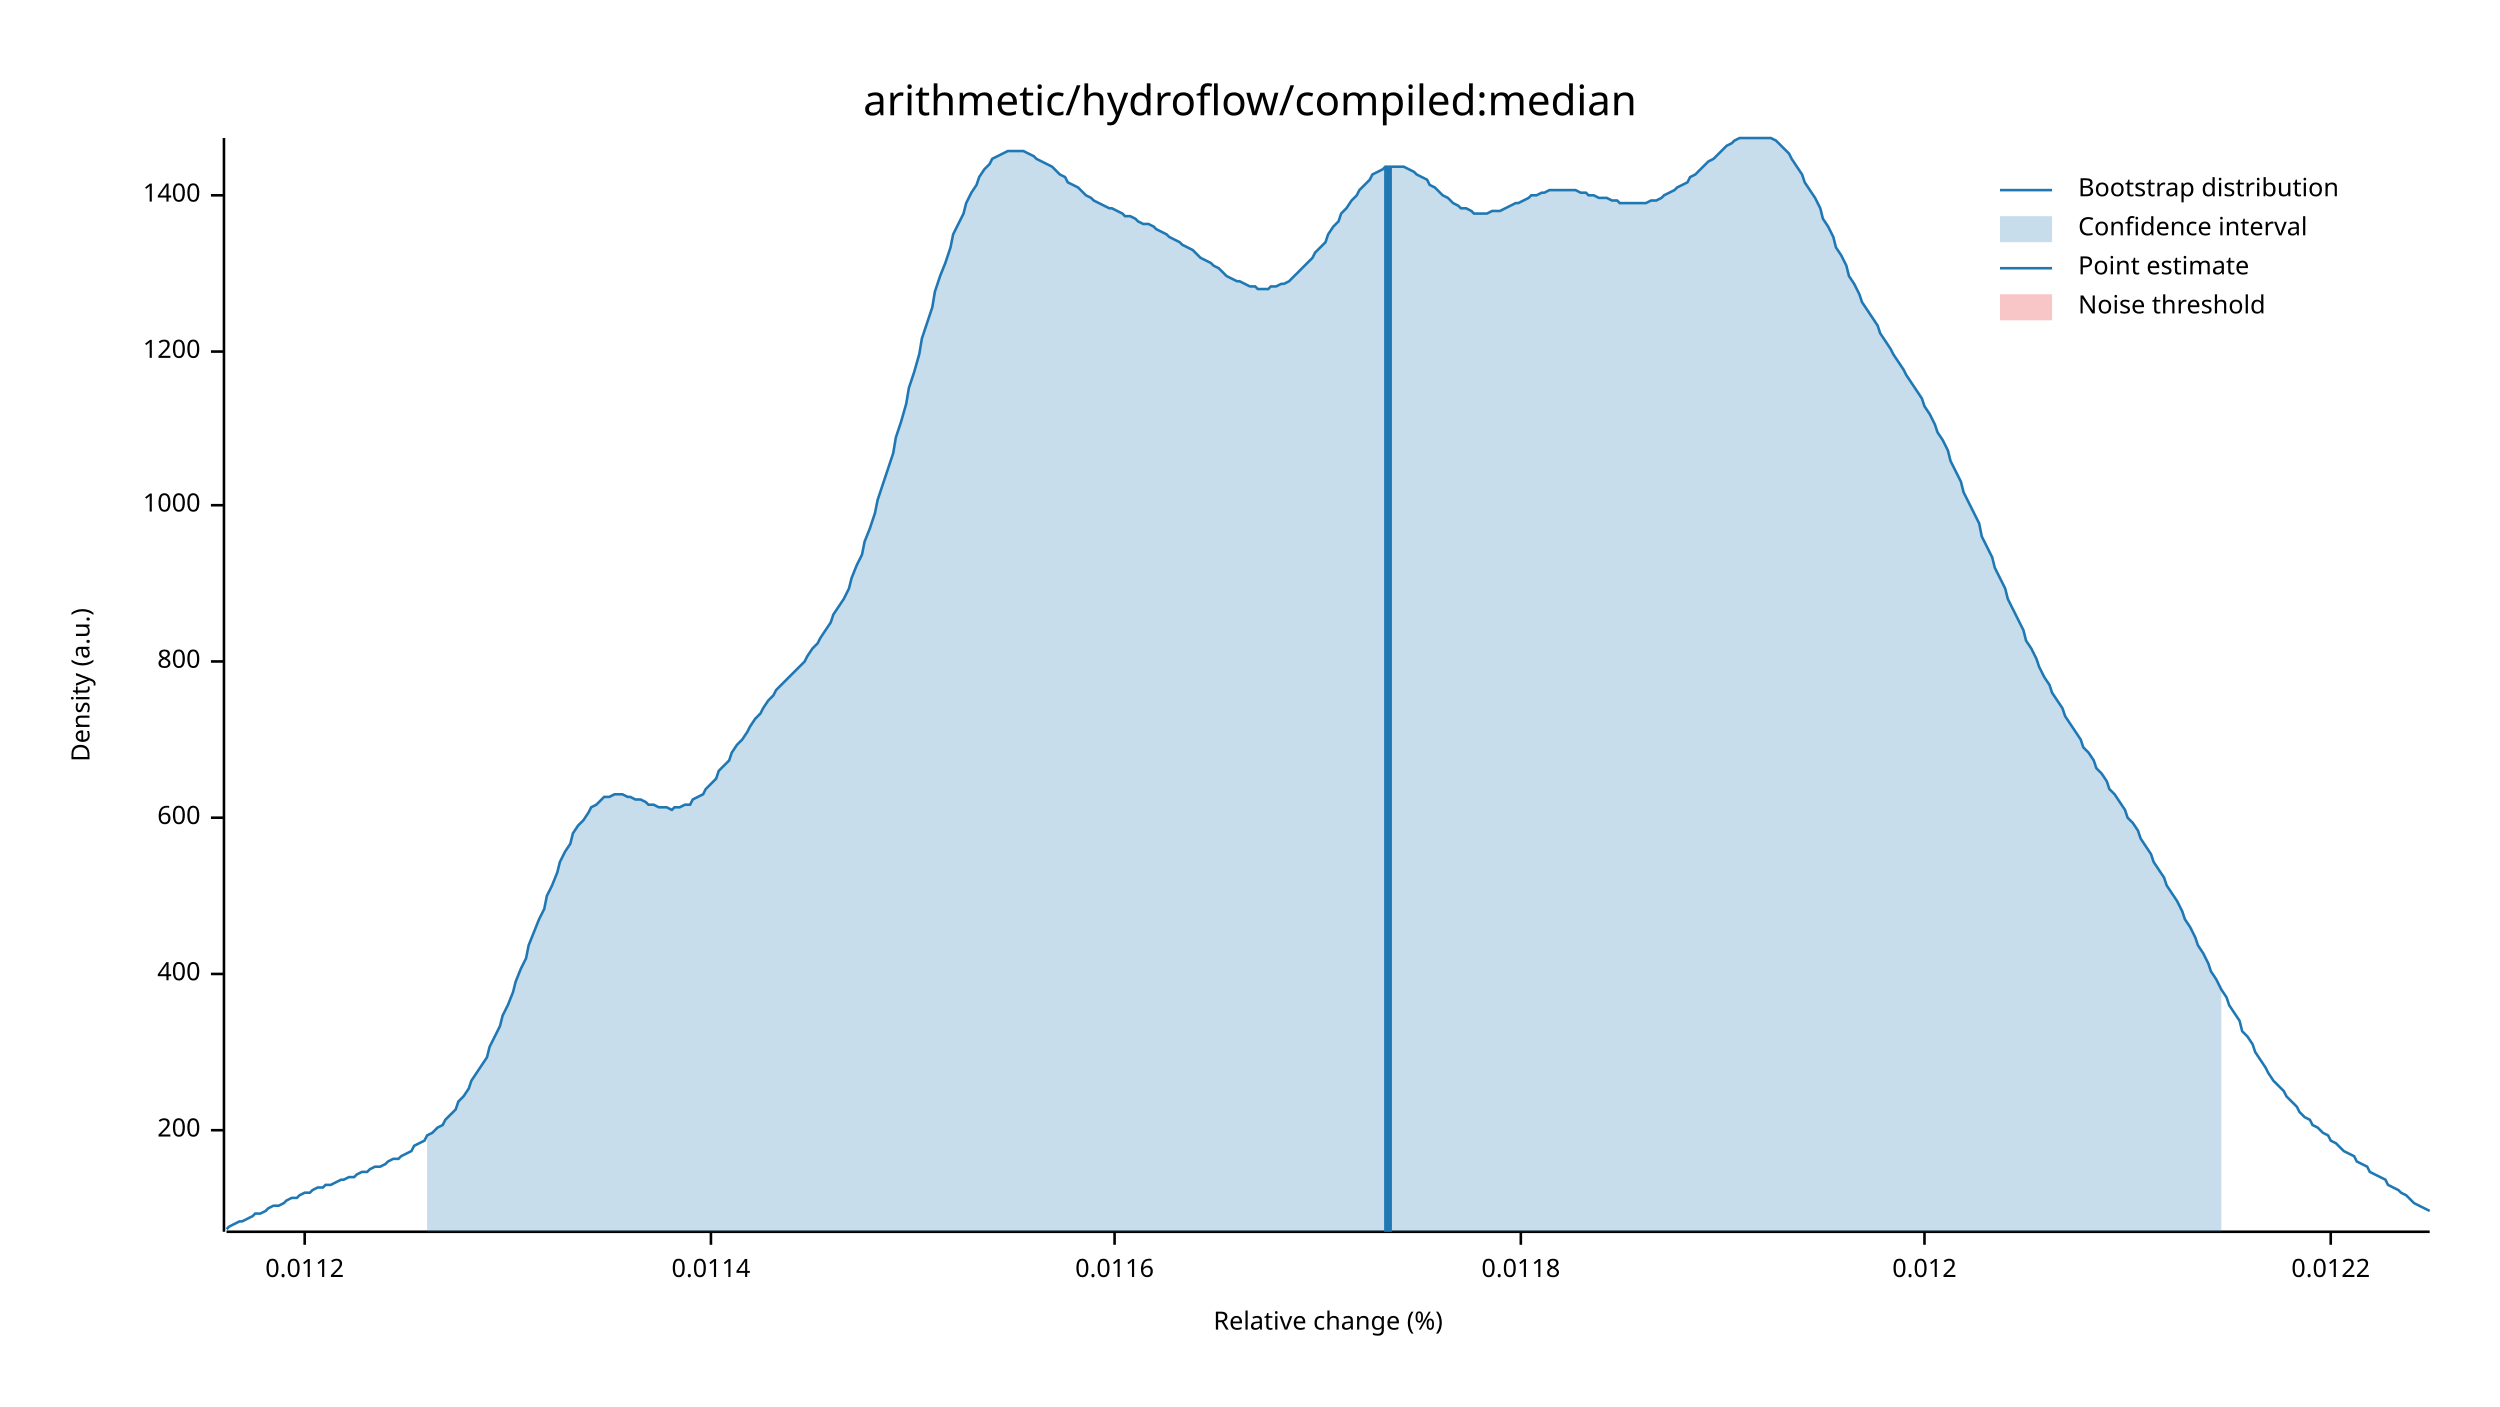
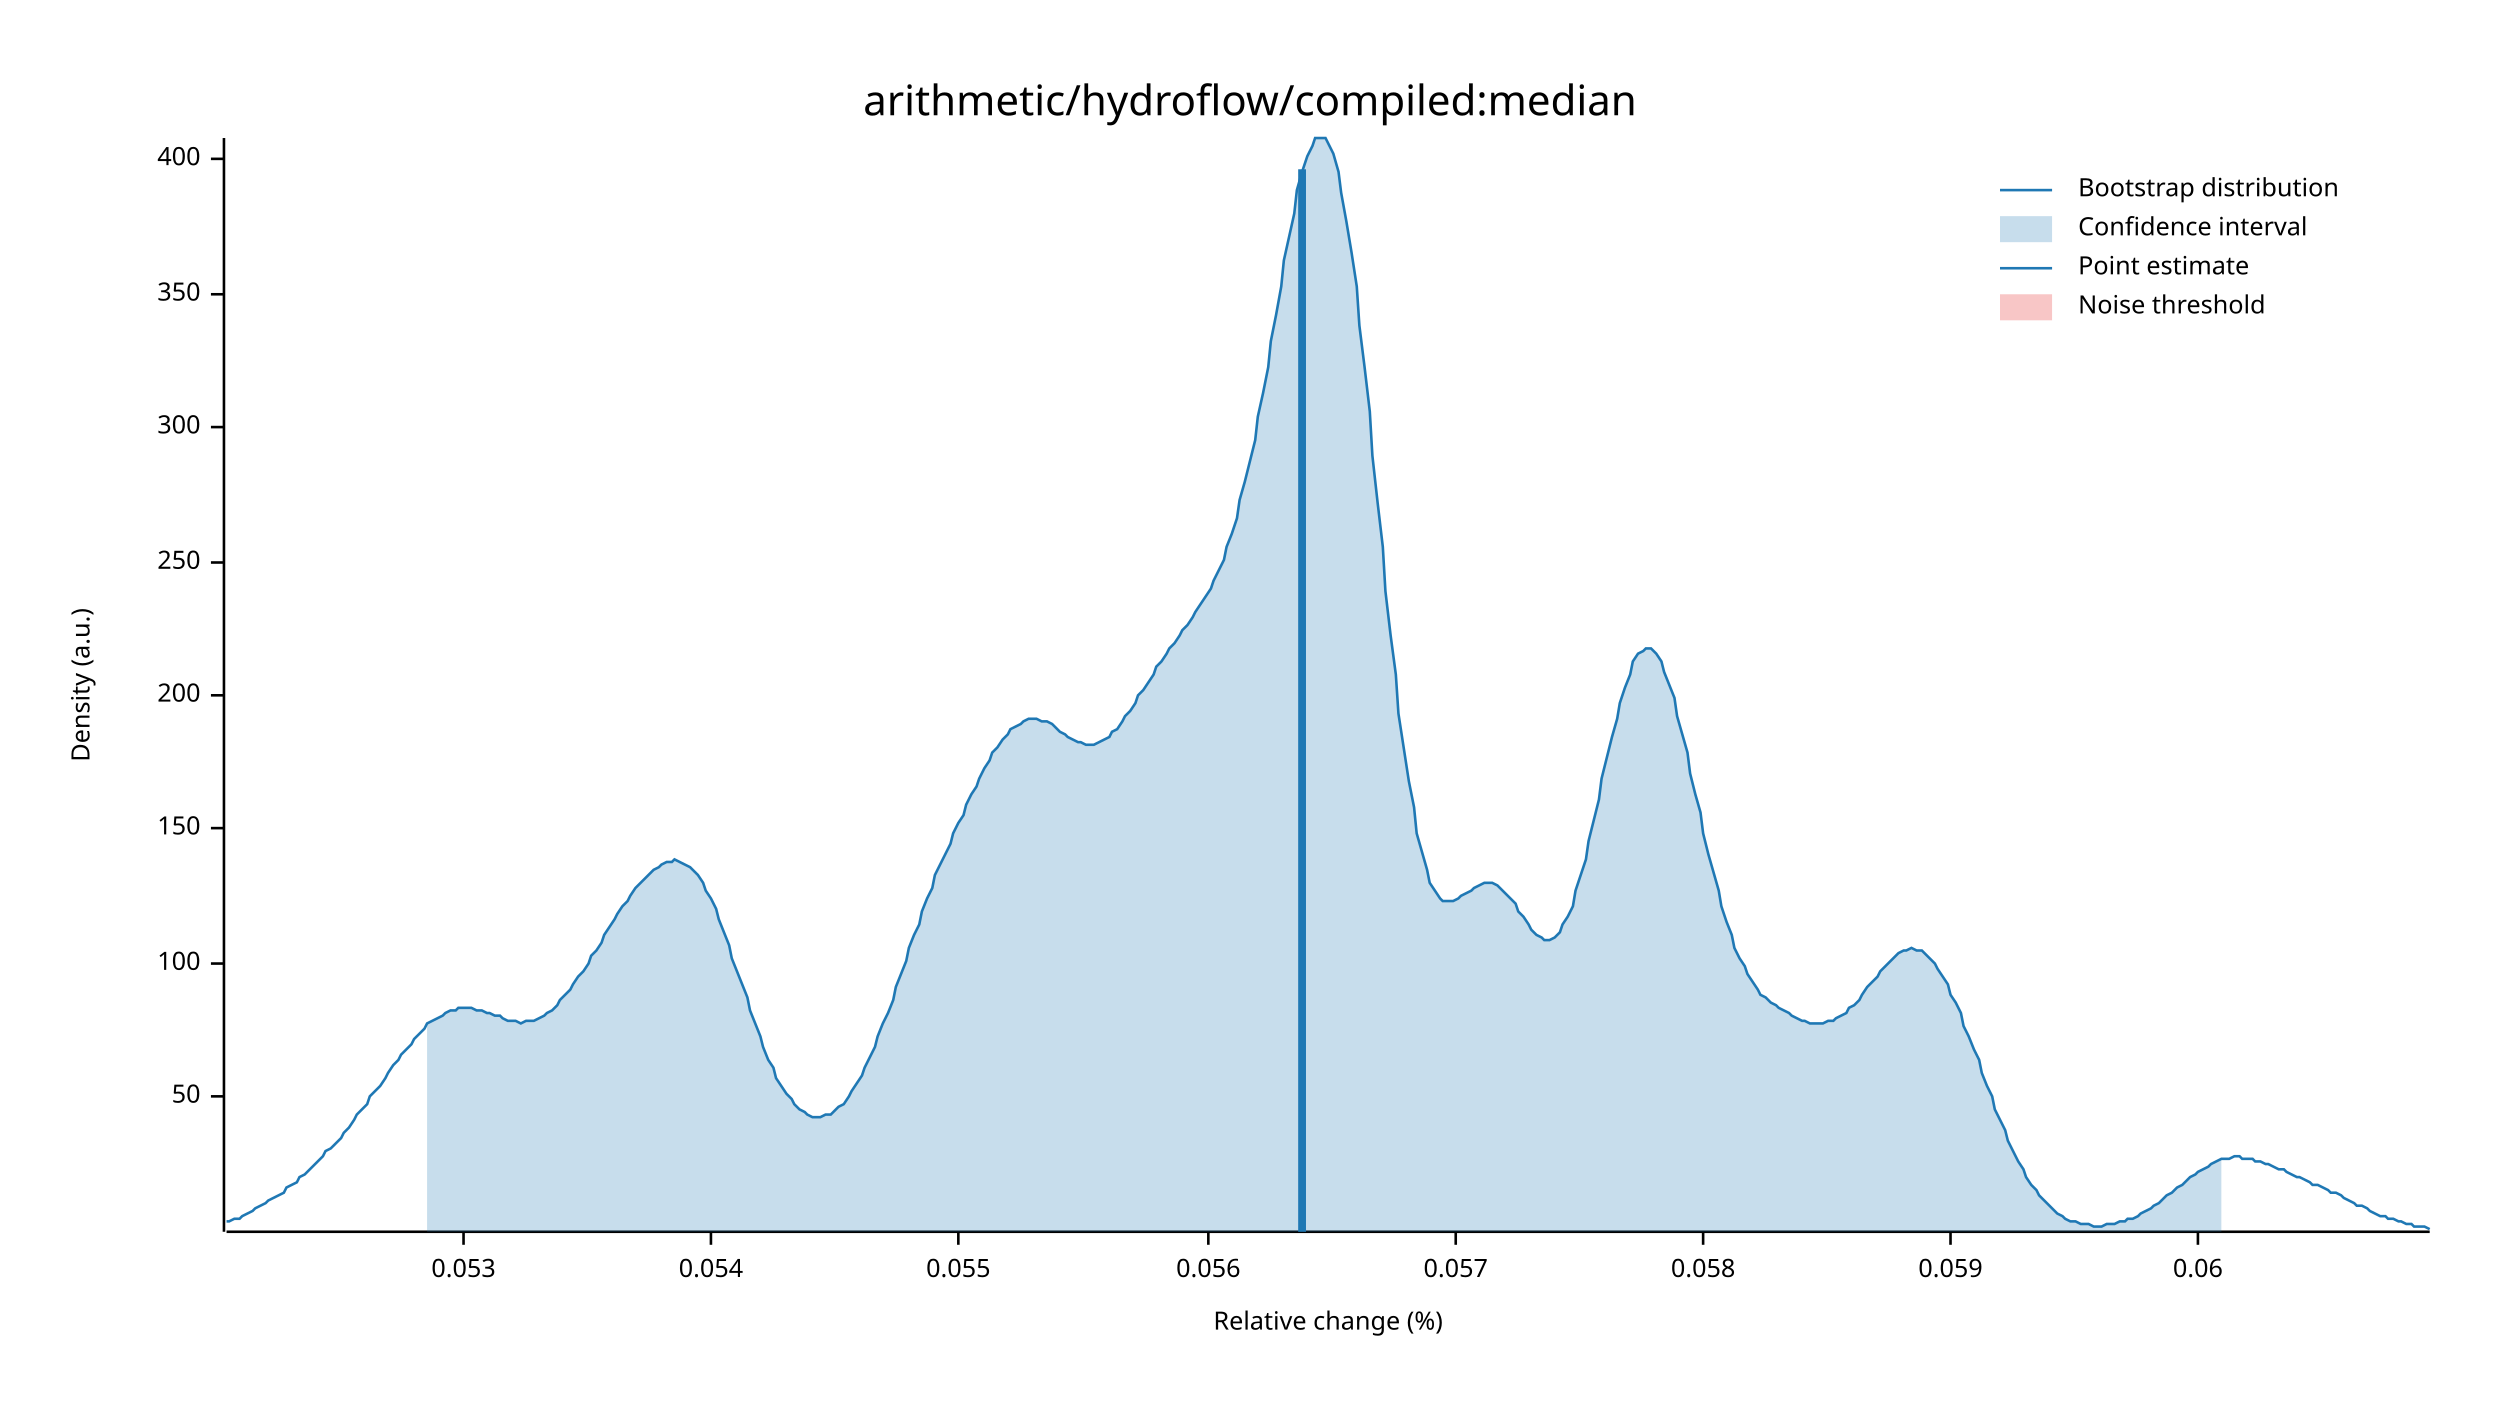
<svg xmlns="http://www.w3.org/2000/svg" width="960" height="540" viewBox="0 0 960 540">
  <text x="480" y="32" dy="0.76em" text-anchor="middle" font-family="sans-serif" font-size="16.129" opacity="1" fill="#000000">
arithmetic/hydroflow/compiled:median
</text>
  <text x="27" y="263" dy="0.76em" text-anchor="middle" font-family="sans-serif" font-size="9.677" opacity="1" fill="#000000" transform="rotate(270, 27, 263)">
Density (a.u.)
</text>
  <text x="510" y="513" dy="-0.5ex" text-anchor="middle" font-family="sans-serif" font-size="9.677" opacity="1" fill="#000000">
Relative change (%)
</text>
  <polyline fill="none" opacity="1" stroke="#000000" stroke-width="1" points="86,53 86,473 " />
-   <text x="77" y="434" dy="0.5ex" text-anchor="end" font-family="sans-serif" font-size="9.677" opacity="1" fill="#000000">
+   <text x="77" y="421" dy="0.5ex" text-anchor="end" font-family="sans-serif" font-size="9.677" opacity="1" fill="#000000">
+ 50
+ </text>
+   <polyline fill="none" opacity="1" stroke="#000000" stroke-width="1" points="81,421 86,421 " />
+   <text x="77" y="370" dy="0.5ex" text-anchor="end" font-family="sans-serif" font-size="9.677" opacity="1" fill="#000000">
+ 100
+ </text>
+   <polyline fill="none" opacity="1" stroke="#000000" stroke-width="1" points="81,370 86,370 " />
+   <text x="77" y="318" dy="0.5ex" text-anchor="end" font-family="sans-serif" font-size="9.677" opacity="1" fill="#000000">
+ 150
+ </text>
+   <polyline fill="none" opacity="1" stroke="#000000" stroke-width="1" points="81,318 86,318 " />
+   <text x="77" y="267" dy="0.5ex" text-anchor="end" font-family="sans-serif" font-size="9.677" opacity="1" fill="#000000">
200
</text>
-   <polyline fill="none" opacity="1" stroke="#000000" stroke-width="1" points="81,434 86,434 " />
-   <text x="77" y="374" dy="0.5ex" text-anchor="end" font-family="sans-serif" font-size="9.677" opacity="1" fill="#000000">
+   <polyline fill="none" opacity="1" stroke="#000000" stroke-width="1" points="81,267 86,267 " />
+   <text x="77" y="216" dy="0.5ex" text-anchor="end" font-family="sans-serif" font-size="9.677" opacity="1" fill="#000000">
+ 250
+ </text>
+   <polyline fill="none" opacity="1" stroke="#000000" stroke-width="1" points="81,216 86,216 " />
+   <text x="77" y="164" dy="0.5ex" text-anchor="end" font-family="sans-serif" font-size="9.677" opacity="1" fill="#000000">
+ 300
+ </text>
+   <polyline fill="none" opacity="1" stroke="#000000" stroke-width="1" points="81,164 86,164 " />
+   <text x="77" y="113" dy="0.5ex" text-anchor="end" font-family="sans-serif" font-size="9.677" opacity="1" fill="#000000">
+ 350
+ </text>
+   <polyline fill="none" opacity="1" stroke="#000000" stroke-width="1" points="81,113 86,113 " />
+   <text x="77" y="61" dy="0.5ex" text-anchor="end" font-family="sans-serif" font-size="9.677" opacity="1" fill="#000000">
400
</text>
-   <polyline fill="none" opacity="1" stroke="#000000" stroke-width="1" points="81,374 86,374 " />
-   <text x="77" y="314" dy="0.5ex" text-anchor="end" font-family="sans-serif" font-size="9.677" opacity="1" fill="#000000">
- 600
+   <polyline fill="none" opacity="1" stroke="#000000" stroke-width="1" points="81,61 86,61 " />
+   <polyline fill="none" opacity="1" stroke="#000000" stroke-width="1" points="87,473 933,473 " />
+   <text x="178" y="483" dy="0.76em" text-anchor="middle" font-family="sans-serif" font-size="9.677" opacity="1" fill="#000000">
+ 0.053
</text>
-   <polyline fill="none" opacity="1" stroke="#000000" stroke-width="1" points="81,314 86,314 " />
-   <text x="77" y="254" dy="0.5ex" text-anchor="end" font-family="sans-serif" font-size="9.677" opacity="1" fill="#000000">
- 800
- </text>
-   <polyline fill="none" opacity="1" stroke="#000000" stroke-width="1" points="81,254 86,254 " />
-   <text x="77" y="194" dy="0.5ex" text-anchor="end" font-family="sans-serif" font-size="9.677" opacity="1" fill="#000000">
- 1000
- </text>
-   <polyline fill="none" opacity="1" stroke="#000000" stroke-width="1" points="81,194 86,194 " />
-   <text x="77" y="135" dy="0.5ex" text-anchor="end" font-family="sans-serif" font-size="9.677" opacity="1" fill="#000000">
- 1200
- </text>
-   <polyline fill="none" opacity="1" stroke="#000000" stroke-width="1" points="81,135 86,135 " />
-   <text x="77" y="75" dy="0.5ex" text-anchor="end" font-family="sans-serif" font-size="9.677" opacity="1" fill="#000000">
- 1400
- </text>
-   <polyline fill="none" opacity="1" stroke="#000000" stroke-width="1" points="81,75 86,75 " />
-   <polyline fill="none" opacity="1" stroke="#000000" stroke-width="1" points="87,473 933,473 " />
-   <text x="117" y="483" dy="0.76em" text-anchor="middle" font-family="sans-serif" font-size="9.677" opacity="1" fill="#000000">
- 0.0112
- </text>
-   <polyline fill="none" opacity="1" stroke="#000000" stroke-width="1" points="117,473 117,478 " />
+   <polyline fill="none" opacity="1" stroke="#000000" stroke-width="1" points="178,473 178,478 " />
  <text x="273" y="483" dy="0.76em" text-anchor="middle" font-family="sans-serif" font-size="9.677" opacity="1" fill="#000000">
- 0.0114
+ 0.054
</text>
  <polyline fill="none" opacity="1" stroke="#000000" stroke-width="1" points="273,473 273,478 " />
-   <text x="428" y="483" dy="0.76em" text-anchor="middle" font-family="sans-serif" font-size="9.677" opacity="1" fill="#000000">
- 0.0116
+   <text x="368" y="483" dy="0.76em" text-anchor="middle" font-family="sans-serif" font-size="9.677" opacity="1" fill="#000000">
+ 0.055
</text>
-   <polyline fill="none" opacity="1" stroke="#000000" stroke-width="1" points="428,473 428,478 " />
-   <text x="584" y="483" dy="0.76em" text-anchor="middle" font-family="sans-serif" font-size="9.677" opacity="1" fill="#000000">
- 0.0118
+   <polyline fill="none" opacity="1" stroke="#000000" stroke-width="1" points="368,473 368,478 " />
+   <text x="464" y="483" dy="0.76em" text-anchor="middle" font-family="sans-serif" font-size="9.677" opacity="1" fill="#000000">
+ 0.056
</text>
-   <polyline fill="none" opacity="1" stroke="#000000" stroke-width="1" points="584,473 584,478 " />
-   <text x="739" y="483" dy="0.76em" text-anchor="middle" font-family="sans-serif" font-size="9.677" opacity="1" fill="#000000">
- 0.012
+   <polyline fill="none" opacity="1" stroke="#000000" stroke-width="1" points="464,473 464,478 " />
+   <text x="559" y="483" dy="0.76em" text-anchor="middle" font-family="sans-serif" font-size="9.677" opacity="1" fill="#000000">
+ 0.057
</text>
-   <polyline fill="none" opacity="1" stroke="#000000" stroke-width="1" points="739,473 739,478 " />
-   <text x="895" y="483" dy="0.76em" text-anchor="middle" font-family="sans-serif" font-size="9.677" opacity="1" fill="#000000">
- 0.0122
+   <polyline fill="none" opacity="1" stroke="#000000" stroke-width="1" points="559,473 559,478 " />
+   <text x="654" y="483" dy="0.76em" text-anchor="middle" font-family="sans-serif" font-size="9.677" opacity="1" fill="#000000">
+ 0.058
</text>
-   <polyline fill="none" opacity="1" stroke="#000000" stroke-width="1" points="895,473 895,478 " />
-   <polyline fill="none" opacity="1" stroke="#1F78B4" stroke-width="1" points="87,472 88,471 90,470 92,469 93,469 95,468 97,467 98,466 100,466 102,465 103,464 105,463 107,463 109,462 110,461 112,460 114,460 115,459 117,458 119,458 120,457 122,456 124,456 125,455 127,455 129,454 131,453 132,453 134,452 136,452 137,451 139,450 141,450 142,449 144,448 146,448 148,447 149,446 151,445 153,445 154,444 156,443 158,442 159,440 161,439 163,438 164,436 166,435 168,433 170,432 171,430 173,428 175,426 176,423 178,421 180,418 181,415 183,412 185,409 187,406 188,402 190,398 192,394 193,390 195,386 197,381 198,377 200,372 202,368 203,363 205,358 207,353 209,349 210,344 212,340 214,335 215,331 217,327 219,324 220,320 222,317 224,315 226,312 227,310 229,309 231,307 232,306 234,306 236,305 237,305 239,305 241,306 242,306 244,307 246,307 248,308 249,309 251,309 253,310 254,310 256,310 258,311 259,310 261,310 263,309 265,309 266,307 268,306 270,305 271,303 273,301 275,299 276,296 278,294 280,292 281,289 283,286 285,284 287,281 288,279 290,276 292,274 293,272 295,269 297,267 298,265 300,263 302,261 304,259 305,258 307,256 309,254 310,252 312,249 314,247 315,245 317,242 319,239 320,236 322,233 324,230 326,226 327,222 329,217 331,213 332,208 334,203 336,197 337,192 339,186 341,180 343,174 344,168 346,162 348,155 349,149 351,143 353,136 354,130 356,124 358,118 359,112 361,106 363,101 365,95 366,90 368,86 370,82 371,78 373,74 375,71 376,68 378,65 380,63 381,61 383,60 385,59 387,58 388,58 390,58 392,58 393,58 395,59 397,60 398,61 400,62 402,63 404,64 405,65 407,67 409,68 410,70 412,71 414,72 415,73 417,75 419,76 420,77 422,78 424,79 426,80 427,80 429,81 431,82 432,83 434,83 436,84 437,85 439,86 441,86 443,87 444,88 446,89 448,90 449,91 451,92 453,93 454,94 456,95 458,96 459,97 461,99 463,100 465,101 466,102 468,103 470,105 471,106 473,107 475,108 476,108 478,109 480,110 482,110 483,111 485,111 487,111 488,110 490,110 492,109 493,109 495,108 497,106 498,105 500,103 502,101 504,99 505,97 507,95 509,93 510,90 512,87 514,85 515,82 517,80 519,77 521,75 522,73 524,71 526,69 527,67 529,66 531,65 532,64 534,64 536,64 537,64 539,64 541,65 543,66 544,67 546,68 548,69 549,71 551,72 553,74 554,75 556,76 558,78 560,79 561,80 563,80 565,81 566,82 568,82 570,82 571,82 573,81 575,81 576,81 578,80 580,79 582,78 583,78 585,77 587,76 588,75 590,75 592,74 593,74 595,73 597,73 599,73 600,73 602,73 604,73 605,73 607,74 609,74 610,75 612,75 614,76 615,76 617,76 619,77 621,77 622,78 624,78 626,78 627,78 629,78 631,78 632,78 634,77 636,77 638,76 639,75 641,74 643,73 644,72 646,71 648,70 649,68 651,67 653,65 654,64 656,62 658,61 660,59 661,58 663,56 665,55 666,54 668,53 670,53 671,53 673,53 675,53 676,53 678,53 680,53 682,54 683,55 685,57 687,59 688,61 690,64 692,67 693,70 695,73 697,76 699,80 700,84 702,87 704,91 705,95 707,98 709,102 710,106 712,109 714,113 715,116 717,119 719,122 721,125 722,128 724,131 726,134 727,136 729,139 731,142 732,144 734,147 736,150 738,153 739,156 741,159 743,163 744,166 746,169 748,173 749,177 751,181 753,185 754,189 756,193 758,197 760,201 761,206 763,210 765,214 766,218 768,222 770,226 771,230 773,234 775,238 777,242 778,246 780,249 782,253 783,256 785,260 787,263 788,266 790,269 792,272 793,275 795,278 797,281 799,284 800,287 802,289 804,292 805,295 807,297 809,300 810,303 812,305 814,308 816,311 817,314 819,316 821,319 822,322 824,325 826,328 827,331 829,334 831,337 832,340 834,343 836,346 838,350 839,353 841,356 843,360 844,363 846,366 848,370 849,373 851,376 853,380 855,383 856,386 858,389 860,392 861,396 863,398 865,401 866,404 868,407 870,410 871,412 873,415 875,417 877,419 878,421 880,423 882,425 883,427 885,429 887,430 888,432 890,433 892,435 894,436 895,438 897,439 899,441 900,442 902,443 904,444 905,446 907,447 909,448 910,450 912,451 914,452 916,453 917,455 919,456 921,457 922,458 924,459 926,461 927,462 929,463 931,464 933,465 " />
-   <polygon opacity="0.25" fill="#1F78B4" points="164,436 166,435 168,433 170,432 171,430 173,428 175,426 176,423 178,421 180,418 181,415 183,412 185,409 187,406 188,402 190,398 192,394 193,390 195,386 197,381 198,377 200,372 202,368 203,363 205,358 207,353 209,349 210,344 212,340 214,335 215,331 217,327 219,324 220,320 222,317 224,315 226,312 227,310 229,309 231,307 232,306 234,306 236,305 237,305 239,305 241,306 242,306 244,307 246,307 248,308 249,309 251,309 253,310 254,310 256,310 258,311 259,310 261,310 263,309 265,309 266,307 268,306 270,305 271,303 273,301 275,299 276,296 278,294 280,292 281,289 283,286 285,284 287,281 288,279 290,276 292,274 293,272 295,269 297,267 298,265 300,263 302,261 304,259 305,258 307,256 309,254 310,252 312,249 314,247 315,245 317,242 319,239 320,236 322,233 324,230 326,226 327,222 329,217 331,213 332,208 334,203 336,197 337,192 339,186 341,180 343,174 344,168 346,162 348,155 349,149 351,143 353,136 354,130 356,124 358,118 359,112 361,106 363,101 365,95 366,90 368,86 370,82 371,78 373,74 375,71 376,68 378,65 380,63 381,61 383,60 385,59 387,58 388,58 390,58 392,58 393,58 395,59 397,60 398,61 400,62 402,63 404,64 405,65 407,67 409,68 410,70 412,71 414,72 415,73 417,75 419,76 420,77 422,78 424,79 426,80 427,80 429,81 431,82 432,83 434,83 436,84 437,85 439,86 441,86 443,87 444,88 446,89 448,90 449,91 451,92 453,93 454,94 456,95 458,96 459,97 461,99 463,100 465,101 466,102 468,103 470,105 471,106 473,107 475,108 476,108 478,109 480,110 482,110 483,111 485,111 487,111 488,110 490,110 492,109 493,109 495,108 497,106 498,105 500,103 502,101 504,99 505,97 507,95 509,93 510,90 512,87 514,85 515,82 517,80 519,77 521,75 522,73 524,71 526,69 527,67 529,66 531,65 532,64 534,64 536,64 537,64 539,64 541,65 543,66 544,67 546,68 548,69 549,71 551,72 553,74 554,75 556,76 558,78 560,79 561,80 563,80 565,81 566,82 568,82 570,82 571,82 573,81 575,81 576,81 578,80 580,79 582,78 583,78 585,77 587,76 588,75 590,75 592,74 593,74 595,73 597,73 599,73 600,73 602,73 604,73 605,73 607,74 609,74 610,75 612,75 614,76 615,76 617,76 619,77 621,77 622,78 624,78 626,78 627,78 629,78 631,78 632,78 634,77 636,77 638,76 639,75 641,74 643,73 644,72 646,71 648,70 649,68 651,67 653,65 654,64 656,62 658,61 660,59 661,58 663,56 665,55 666,54 668,53 670,53 671,53 673,53 675,53 676,53 678,53 680,53 682,54 683,55 685,57 687,59 688,61 690,64 692,67 693,70 695,73 697,76 699,80 700,84 702,87 704,91 705,95 707,98 709,102 710,106 712,109 714,113 715,116 717,119 719,122 721,125 722,128 724,131 726,134 727,136 729,139 731,142 732,144 734,147 736,150 738,153 739,156 741,159 743,163 744,166 746,169 748,173 749,177 751,181 753,185 754,189 756,193 758,197 760,201 761,206 763,210 765,214 766,218 768,222 770,226 771,230 773,234 775,238 777,242 778,246 780,249 782,253 783,256 785,260 787,263 788,266 790,269 792,272 793,275 795,278 797,281 799,284 800,287 802,289 804,292 805,295 807,297 809,300 810,303 812,305 814,308 816,311 817,314 819,316 821,319 822,322 824,325 826,328 827,331 829,334 831,337 832,340 834,343 836,346 838,350 839,353 841,356 843,360 844,363 846,366 848,370 849,373 851,376 853,380 853,473 164,473 " />
-   <polyline fill="none" opacity="1" stroke="#1F78B4" stroke-width="3" points="533,473 533,64 " />
+   <polyline fill="none" opacity="1" stroke="#000000" stroke-width="1" points="654,473 654,478 " />
+   <text x="749" y="483" dy="0.76em" text-anchor="middle" font-family="sans-serif" font-size="9.677" opacity="1" fill="#000000">
+ 0.059
+ </text>
+   <polyline fill="none" opacity="1" stroke="#000000" stroke-width="1" points="749,473 749,478 " />
+   <text x="844" y="483" dy="0.76em" text-anchor="middle" font-family="sans-serif" font-size="9.677" opacity="1" fill="#000000">
+ 0.06
+ </text>
+   <polyline fill="none" opacity="1" stroke="#000000" stroke-width="1" points="844,473 844,478 " />
+   <polyline fill="none" opacity="1" stroke="#1F78B4" stroke-width="1" points="87,469 88,469 90,468 92,468 93,467 95,466 97,465 98,464 100,463 102,462 103,461 105,460 107,459 109,458 110,456 112,455 114,454 115,452 117,451 119,449 120,448 122,446 124,444 125,442 127,441 129,439 131,437 132,435 134,433 136,430 137,428 139,426 141,424 142,421 144,419 146,417 148,414 149,412 151,409 153,407 154,405 156,403 158,401 159,399 161,397 163,395 164,393 166,392 168,391 170,390 171,389 173,388 175,388 176,387 178,387 180,387 181,387 183,388 185,388 187,389 188,389 190,390 192,390 193,391 195,392 197,392 198,392 200,393 202,392 203,392 205,392 207,391 209,390 210,389 212,388 214,386 215,384 217,382 219,380 220,378 222,375 224,373 226,370 227,367 229,365 231,362 232,359 234,356 236,353 237,351 239,348 241,346 242,344 244,341 246,339 248,337 249,336 251,334 253,333 254,332 256,331 258,331 259,330 261,331 263,332 265,333 266,334 268,336 270,339 271,342 273,345 275,349 276,353 278,358 280,363 281,368 283,373 285,378 287,383 288,388 290,393 292,398 293,402 295,407 297,410 298,414 300,417 302,420 304,422 305,424 307,426 309,427 310,428 312,429 314,429 315,429 317,428 319,428 320,427 322,425 324,424 326,421 327,419 329,416 331,413 332,410 334,406 336,402 337,398 339,393 341,389 343,384 344,379 346,374 348,369 349,364 351,359 353,355 354,350 356,345 358,341 359,336 361,332 363,328 365,324 366,320 368,316 370,313 371,309 373,305 375,302 376,299 378,295 380,292 381,289 383,287 385,284 387,282 388,280 390,279 392,278 393,277 395,276 397,276 398,276 400,277 402,277 404,278 405,279 407,281 409,282 410,283 412,284 414,285 415,285 417,286 419,286 420,286 422,285 424,284 426,283 427,281 429,280 431,277 432,275 434,273 436,270 437,267 439,265 441,262 443,259 444,256 446,254 448,251 449,249 451,247 453,244 454,242 456,240 458,237 459,235 461,232 463,229 465,226 466,223 468,219 470,215 471,210 473,205 475,199 476,192 478,185 480,177 482,169 483,160 485,151 487,141 488,131 490,121 492,110 493,100 495,91 497,82 498,73 500,66 502,60 504,56 505,53 507,53 509,53 510,55 512,59 514,66 515,74 517,85 519,97 521,110 522,125 524,141 526,158 527,175 529,193 531,210 532,227 534,244 536,259 537,274 539,287 541,300 543,310 544,320 546,327 548,334 549,339 551,342 553,345 554,346 556,346 558,346 560,345 561,344 563,343 565,342 566,341 568,340 570,339 571,339 573,339 575,340 576,341 578,343 580,345 582,347 583,350 585,352 587,355 588,357 590,359 592,360 593,361 595,361 597,360 599,358 600,355 602,352 604,348 605,342 607,336 609,330 610,323 612,315 614,307 615,299 617,291 619,283 621,276 622,270 624,264 626,259 627,254 629,251 631,250 632,249 634,249 636,251 638,254 639,258 641,263 643,268 644,275 646,282 648,289 649,297 651,305 653,312 654,320 656,328 658,335 660,342 661,348 663,354 665,359 666,364 668,368 670,371 671,374 673,377 675,380 676,382 678,383 680,385 682,386 683,387 685,388 687,389 688,390 690,391 692,392 693,392 695,393 697,393 699,393 700,393 702,392 704,392 705,391 707,390 709,389 710,387 712,386 714,384 715,382 717,379 719,377 721,375 722,373 724,371 726,369 727,368 729,366 731,365 732,365 734,364 736,365 738,365 739,366 741,368 743,370 744,372 746,375 748,378 749,382 751,385 753,389 754,394 756,398 758,403 760,407 761,412 763,417 765,421 766,426 768,430 770,434 771,438 773,442 775,446 777,449 778,452 780,455 782,457 783,459 785,461 787,463 788,464 790,466 792,467 793,468 795,469 797,469 799,470 800,470 802,470 804,471 805,471 807,471 809,470 810,470 812,470 814,469 816,469 817,468 819,468 821,467 822,466 824,465 826,464 827,463 829,462 831,460 832,459 834,458 836,456 838,455 839,454 841,452 843,451 844,450 846,449 848,448 849,447 851,446 853,445 855,445 856,445 858,444 860,444 861,445 863,445 865,445 866,446 868,446 870,447 871,447 873,448 875,449 877,449 878,450 880,451 882,452 883,452 885,453 887,454 888,455 890,455 892,456 894,457 895,458 897,458 899,459 900,460 902,461 904,462 905,463 907,463 909,464 910,465 912,466 914,467 916,467 917,468 919,468 921,469 922,469 924,470 926,470 927,471 929,471 931,471 933,472 " />
+   <polygon opacity="0.25" fill="#1F78B4" points="164,393 166,392 168,391 170,390 171,389 173,388 175,388 176,387 178,387 180,387 181,387 183,388 185,388 187,389 188,389 190,390 192,390 193,391 195,392 197,392 198,392 200,393 202,392 203,392 205,392 207,391 209,390 210,389 212,388 214,386 215,384 217,382 219,380 220,378 222,375 224,373 226,370 227,367 229,365 231,362 232,359 234,356 236,353 237,351 239,348 241,346 242,344 244,341 246,339 248,337 249,336 251,334 253,333 254,332 256,331 258,331 259,330 261,331 263,332 265,333 266,334 268,336 270,339 271,342 273,345 275,349 276,353 278,358 280,363 281,368 283,373 285,378 287,383 288,388 290,393 292,398 293,402 295,407 297,410 298,414 300,417 302,420 304,422 305,424 307,426 309,427 310,428 312,429 314,429 315,429 317,428 319,428 320,427 322,425 324,424 326,421 327,419 329,416 331,413 332,410 334,406 336,402 337,398 339,393 341,389 343,384 344,379 346,374 348,369 349,364 351,359 353,355 354,350 356,345 358,341 359,336 361,332 363,328 365,324 366,320 368,316 370,313 371,309 373,305 375,302 376,299 378,295 380,292 381,289 383,287 385,284 387,282 388,280 390,279 392,278 393,277 395,276 397,276 398,276 400,277 402,277 404,278 405,279 407,281 409,282 410,283 412,284 414,285 415,285 417,286 419,286 420,286 422,285 424,284 426,283 427,281 429,280 431,277 432,275 434,273 436,270 437,267 439,265 441,262 443,259 444,256 446,254 448,251 449,249 451,247 453,244 454,242 456,240 458,237 459,235 461,232 463,229 465,226 466,223 468,219 470,215 471,210 473,205 475,199 476,192 478,185 480,177 482,169 483,160 485,151 487,141 488,131 490,121 492,110 493,100 495,91 497,82 498,73 500,66 502,60 504,56 505,53 507,53 509,53 510,55 512,59 514,66 515,74 517,85 519,97 521,110 522,125 524,141 526,158 527,175 529,193 531,210 532,227 534,244 536,259 537,274 539,287 541,300 543,310 544,320 546,327 548,334 549,339 551,342 553,345 554,346 556,346 558,346 560,345 561,344 563,343 565,342 566,341 568,340 570,339 571,339 573,339 575,340 576,341 578,343 580,345 582,347 583,350 585,352 587,355 588,357 590,359 592,360 593,361 595,361 597,360 599,358 600,355 602,352 604,348 605,342 607,336 609,330 610,323 612,315 614,307 615,299 617,291 619,283 621,276 622,270 624,264 626,259 627,254 629,251 631,250 632,249 634,249 636,251 638,254 639,258 641,263 643,268 644,275 646,282 648,289 649,297 651,305 653,312 654,320 656,328 658,335 660,342 661,348 663,354 665,359 666,364 668,368 670,371 671,374 673,377 675,380 676,382 678,383 680,385 682,386 683,387 685,388 687,389 688,390 690,391 692,392 693,392 695,393 697,393 699,393 700,393 702,392 704,392 705,391 707,390 709,389 710,387 712,386 714,384 715,382 717,379 719,377 721,375 722,373 724,371 726,369 727,368 729,366 731,365 732,365 734,364 736,365 738,365 739,366 741,368 743,370 744,372 746,375 748,378 749,382 751,385 753,389 754,394 756,398 758,403 760,407 761,412 763,417 765,421 766,426 768,430 770,434 771,438 773,442 775,446 777,449 778,452 780,455 782,457 783,459 785,461 787,463 788,464 790,466 792,467 793,468 795,469 797,469 799,470 800,470 802,470 804,471 805,471 807,471 809,470 810,470 812,470 814,469 816,469 817,468 819,468 821,467 822,466 824,465 826,464 827,463 829,462 831,460 832,459 834,458 836,456 838,455 839,454 841,452 843,451 844,450 846,449 848,448 849,447 851,446 853,445 853,473 164,473 " />
+   <polyline fill="none" opacity="1" stroke="#1F78B4" stroke-width="3" points="500,473 500,65 " />
  <rect x="510" y="53" width="0" height="419" opacity="0.1" fill="#E31A1C" stroke="none" />
  <text x="798" y="68" dy="0.76em" text-anchor="start" font-family="sans-serif" font-size="9.677" opacity="1" fill="#000000">
Bootstrap distribution
</text>
  <text x="798" y="83" dy="0.76em" text-anchor="start" font-family="sans-serif" font-size="9.677" opacity="1" fill="#000000">
Confidence interval
</text>
  <text x="798" y="98" dy="0.76em" text-anchor="start" font-family="sans-serif" font-size="9.677" opacity="1" fill="#000000">
Point estimate
</text>
  <text x="798" y="113" dy="0.76em" text-anchor="start" font-family="sans-serif" font-size="9.677" opacity="1" fill="#000000">
Noise threshold
</text>
  <polyline fill="none" opacity="1" stroke="#1F78B4" stroke-width="1" points="768,73 788,73 " />
  <rect x="768" y="83" width="20" height="10" opacity="0.25" fill="#1F78B4" stroke="none" />
  <polyline fill="none" opacity="1" stroke="#1F78B4" stroke-width="1" points="768,103 788,103 " />
  <rect x="768" y="113" width="20" height="10" opacity="0.25" fill="#E31A1C" stroke="none" />
</svg>
